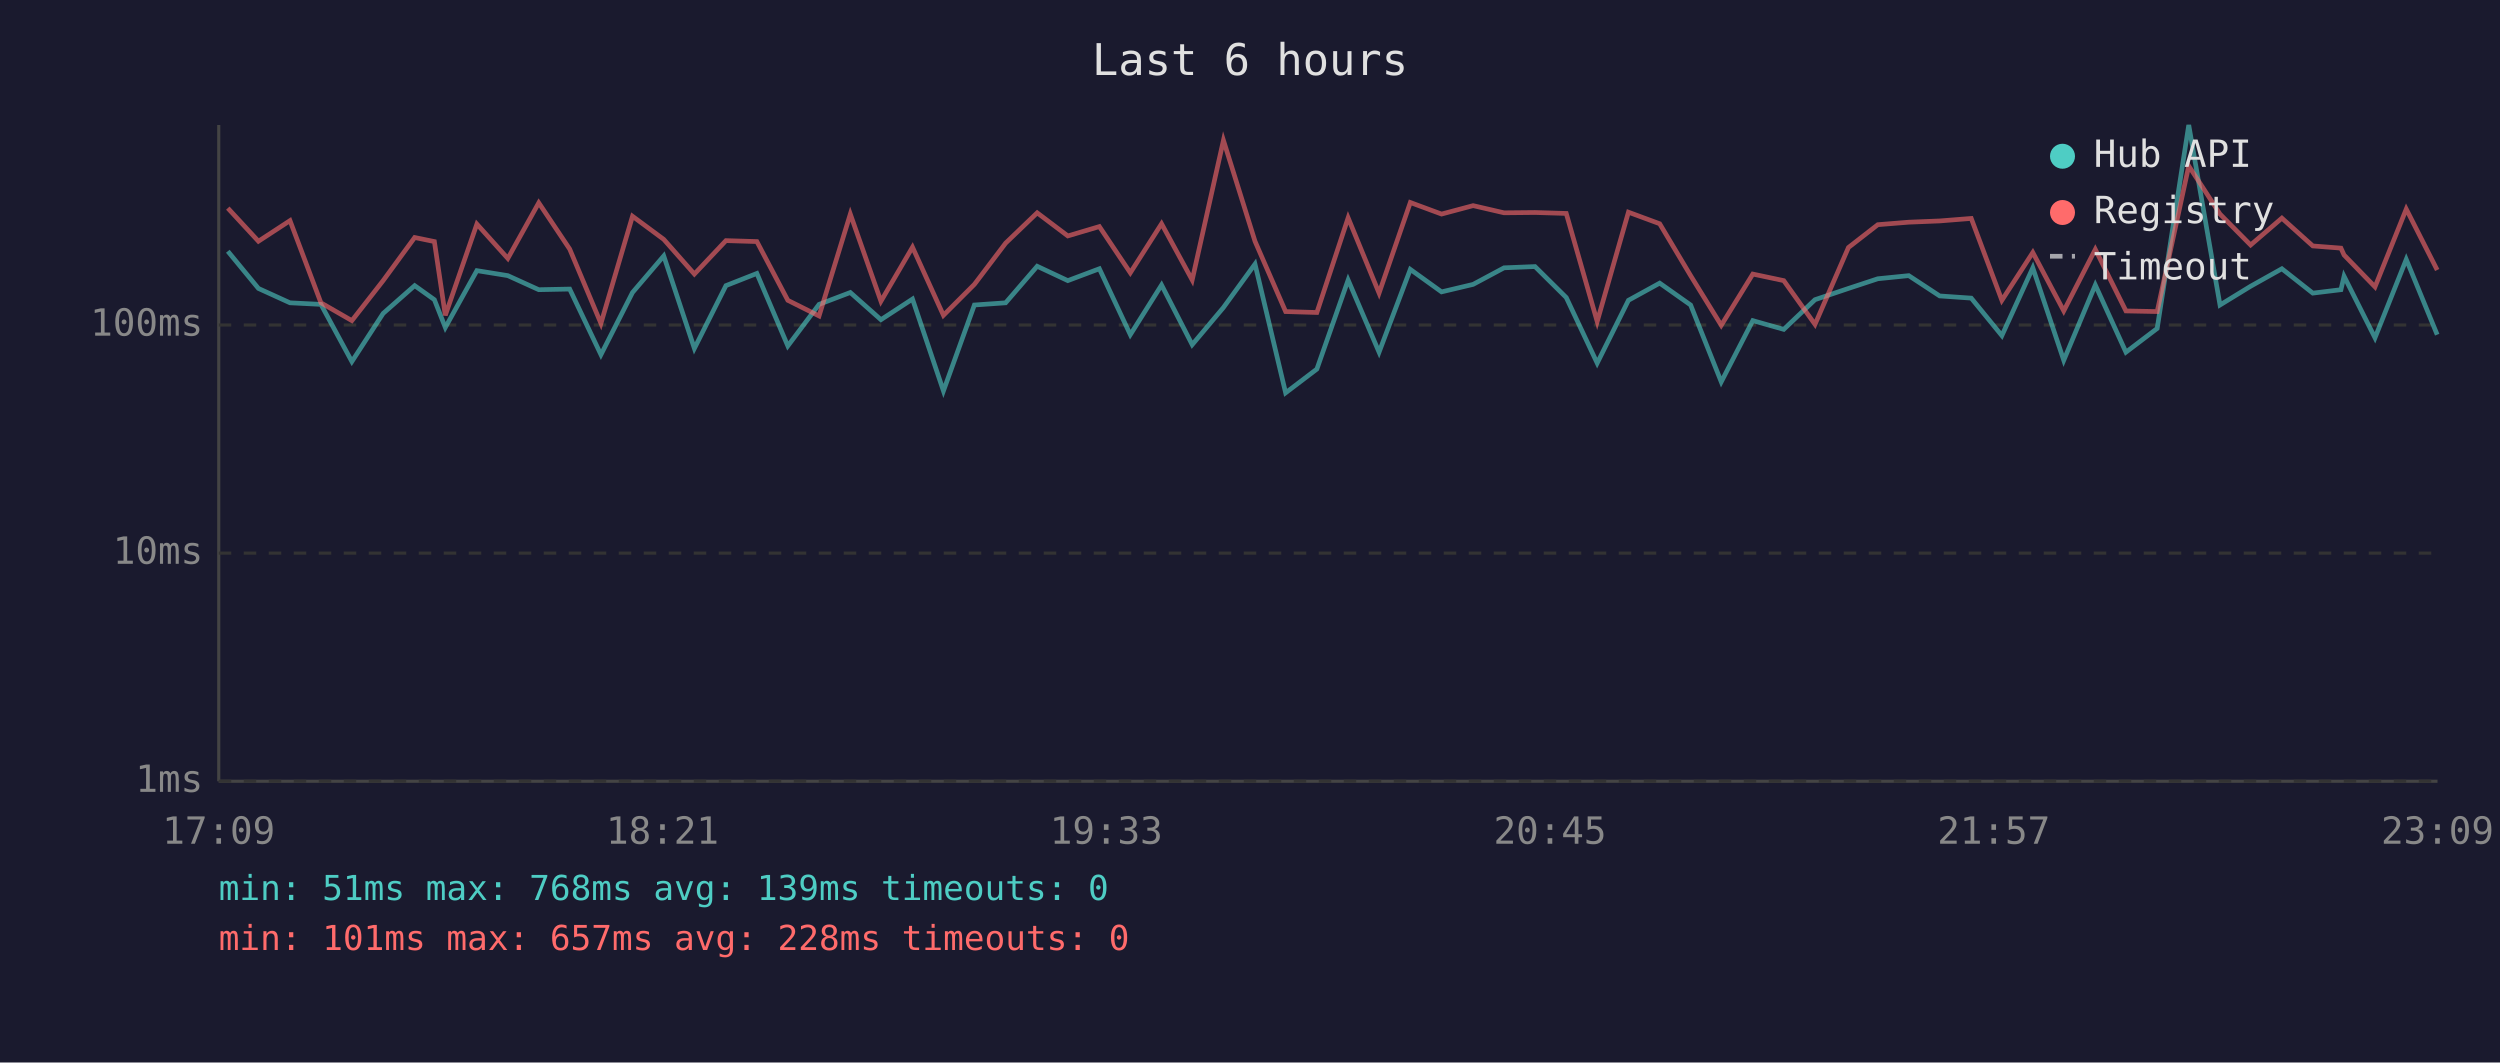
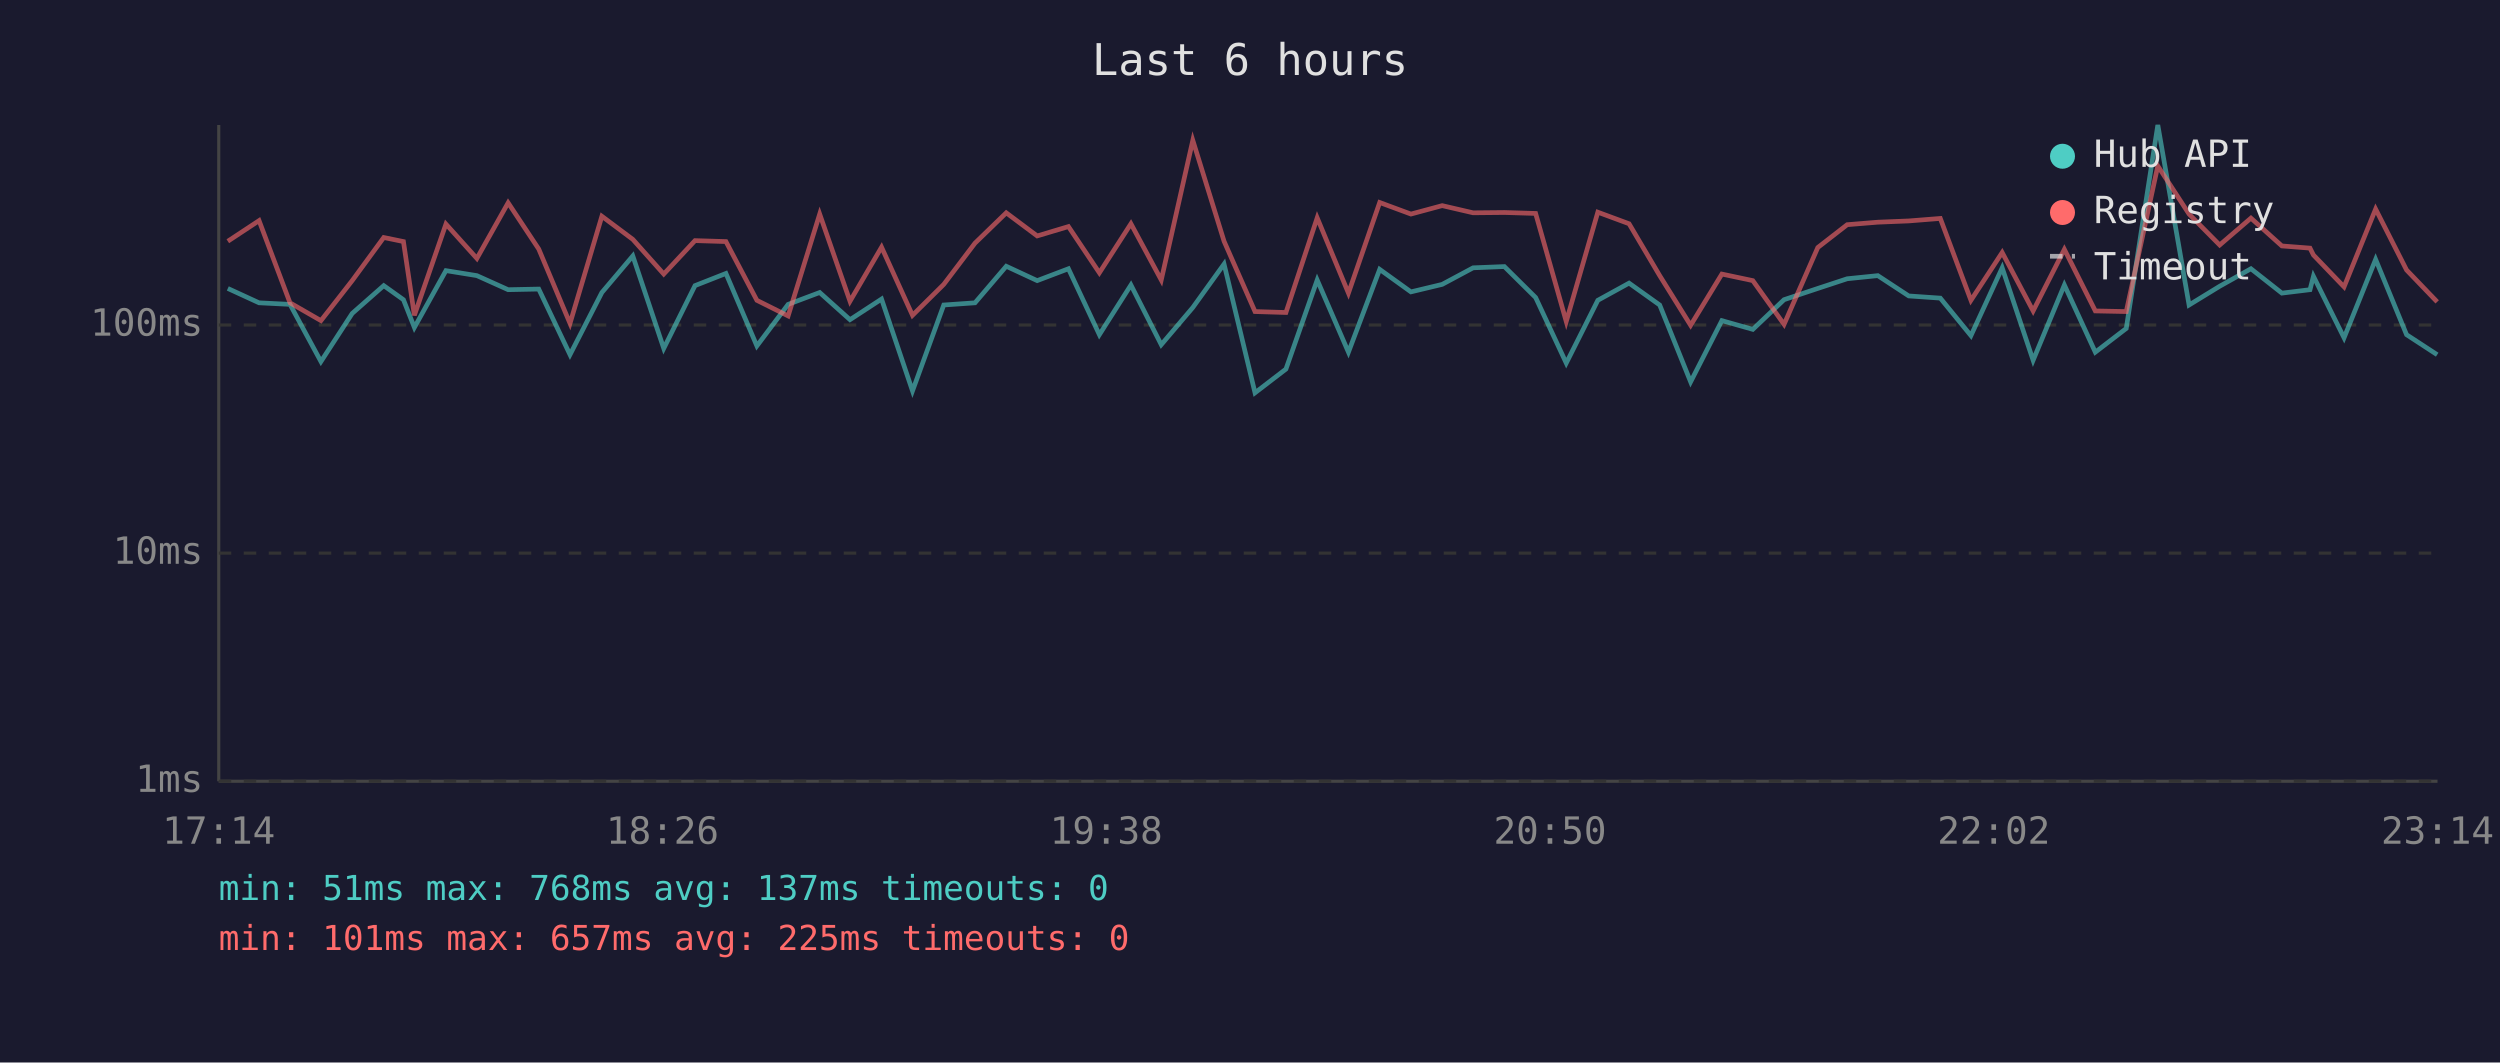
<svg xmlns="http://www.w3.org/2000/svg" viewBox="0 0 800 340" font-family="monospace" font-size="12">
  <rect width="800" height="340" fill="#1a1a2e" />
  <text x="400" y="24" fill="#e0e0e0" font-size="14" text-anchor="middle">Last 6 hours</text>
  <line x1="70" y1="40" x2="70" y2="250" stroke="#444" stroke-width="1" />
  <line x1="70" y1="250" x2="780" y2="250" stroke="#444" stroke-width="1" />
  <line x1="70" y1="250" x2="780" y2="250" stroke="#333" stroke-width="1" stroke-dasharray="4" />
  <text x="65" y="250" fill="#888" text-anchor="end" dominant-baseline="middle">1ms</text>
  <line x1="70" y1="177" x2="780" y2="177" stroke="#333" stroke-width="1" stroke-dasharray="4" />
  <text x="65" y="177" fill="#888" text-anchor="end" dominant-baseline="middle">10ms</text>
  <line x1="70" y1="104" x2="780" y2="104" stroke="#333" stroke-width="1" stroke-dasharray="4" />
  <text x="65" y="104" fill="#888" text-anchor="end" dominant-baseline="middle">100ms</text>
-   <text x="70" y="270" fill="#888" text-anchor="middle">17:09</text>
-   <text x="212" y="270" fill="#888" text-anchor="middle">18:21</text>
-   <text x="354" y="270" fill="#888" text-anchor="middle">19:33</text>
-   <text x="496" y="270" fill="#888" text-anchor="middle">20:45</text>
-   <text x="638" y="270" fill="#888" text-anchor="middle">21:57</text>
-   <text x="780" y="270" fill="#888" text-anchor="middle">23:09</text>
-   <polyline points="72.9,80.4 82.7,92.3 92.8,96.9 102.7,97.4 112.6,115.7 122.6,100.3 132.7,91.4 139.0,95.9 142.5,104.8 152.6,86.6 162.5,88.2 172.4,92.7 182.3,92.5 192.3,113.5 202.4,93.6 212.4,81.9 222.2,111.5 232.3,91.4 242.2,87.5 252.1,110.7 262.1,97.4 272.1,93.6 281.9,102.3 292.0,95.7 301.9,125.1 311.8,97.6 321.8,96.9 331.9,85.2 341.7,89.8 351.8,86.0 361.7,107.1 371.7,91.2 381.5,110.3 391.5,98.4 401.6,84.5 411.4,125.7 421.4,118.1 431.4,89.6 441.3,112.7 451.3,86.2 461.3,93.4 471.4,91.0 481.3,85.7 491.2,85.3 501.2,95.2 511.1,116.2 521.1,96.1 531.1,90.6 541.0,97.6 550.8,122.2 560.9,102.6 570.8,105.4 580.8,95.9 591.5,92.3 600.9,89.2 610.8,88.2 620.7,94.7 630.8,95.4 640.6,107.4 650.5,85.7 660.4,115.3 670.5,91.2 680.3,112.7 690.3,105.1 700.4,40.0 710.4,97.6 720.2,91.6 730.2,86.0 740.1,93.8 749.1,92.7 750.1,88.4 760.0,108.1 770.0,83.0 779.9,107.1" fill="none" stroke="#4ecdc4" stroke-width="1.5" opacity="0.6" />
-   <polyline points="72.9,66.6 82.7,77.2 92.8,70.6 102.7,96.9 112.6,102.6 122.6,89.8 132.7,76.0 139.0,77.3 142.5,100.9 152.6,71.7 162.5,82.7 172.4,64.9 182.3,79.7 192.3,103.5 202.4,69.2 212.4,76.6 222.2,87.7 232.3,77.0 242.2,77.3 252.1,96.1 262.1,101.1 272.1,68.5 281.9,96.4 292.0,79.1 301.9,100.9 311.8,91.0 321.8,77.8 331.9,68.1 341.7,75.5 351.8,72.5 361.7,87.3 371.7,71.6 381.5,89.6 391.5,44.9 401.6,77.2 411.4,99.7 421.4,100.0 431.4,69.7 441.3,93.8 451.3,64.8 461.3,68.5 471.4,65.8 481.3,68.1 491.2,68.0 501.2,68.3 511.1,102.9 521.1,67.9 531.1,71.6 541.0,88.2 550.8,104.1 560.9,87.7 570.8,89.8 580.8,103.8 591.5,79.2 600.9,71.9 610.8,71.1 620.7,70.7 630.8,69.9 640.6,96.1 650.5,80.8 660.4,99.5 670.5,79.8 680.3,99.5 690.3,99.7 700.4,53.1 710.4,68.5 720.2,78.4 730.2,69.8 740.1,78.7 749.1,79.4 750.1,81.6 760.0,91.8 770.0,66.9 779.9,86.4" fill="none" stroke="#ff6b6b" stroke-width="1.5" opacity="0.6" />
+   <text x="70" y="270" fill="#888" text-anchor="middle">17:14</text>
+   <text x="212" y="270" fill="#888" text-anchor="middle">18:26</text>
+   <text x="354" y="270" fill="#888" text-anchor="middle">19:38</text>
+   <text x="496" y="270" fill="#888" text-anchor="middle">20:50</text>
+   <text x="638" y="270" fill="#888" text-anchor="middle">22:02</text>
+   <text x="780" y="270" fill="#888" text-anchor="middle">23:14</text>
+   <polyline points="72.9,92.3 82.9,96.9 92.8,97.4 102.7,115.7 112.7,100.3 122.8,91.4 129.1,95.9 132.6,104.8 142.7,86.6 152.6,88.2 162.6,92.7 172.4,92.5 182.4,113.5 192.6,93.6 202.5,81.9 212.4,111.5 222.4,91.4 232.3,87.5 242.2,110.7 252.2,97.4 262.3,93.6 272.0,102.3 282.1,95.7 292.0,125.1 302.0,97.6 312.0,96.9 322.0,85.2 331.9,89.8 341.9,86.0 351.8,107.1 361.9,91.2 371.6,110.3 381.7,98.4 391.7,84.5 401.6,125.7 411.5,118.1 421.5,89.6 431.5,112.7 441.5,86.2 451.5,93.4 461.5,91.0 471.4,85.7 481.4,85.3 491.4,95.2 501.2,116.2 511.3,96.1 521.3,90.6 531.1,97.6 541.0,122.2 551.0,102.6 560.9,105.4 570.9,95.9 581.7,92.3 591.1,89.2 600.9,88.2 610.8,94.7 620.9,95.4 630.7,107.4 640.7,85.7 650.6,115.3 660.6,91.2 670.5,112.7 680.4,105.1 690.5,40.0 700.5,97.6 710.3,91.6 720.3,86.0 730.2,93.8 739.2,92.7 740.3,88.4 750.1,108.1 760.2,83.0 770.1,107.1 779.9,113.5" fill="none" stroke="#4ecdc4" stroke-width="1.5" opacity="0.6" />
+   <polyline points="72.9,77.2 82.9,70.6 92.8,96.9 102.7,102.6 112.7,89.8 122.8,76.0 129.1,77.3 132.6,100.9 142.7,71.7 152.6,82.7 162.6,64.9 172.4,79.7 182.4,103.5 192.6,69.2 202.5,76.6 212.4,87.7 222.4,77.0 232.3,77.3 242.2,96.1 252.2,101.1 262.3,68.5 272.0,96.4 282.1,79.1 292.0,100.9 302.0,91.0 312.0,77.8 322.0,68.1 331.9,75.5 341.9,72.5 351.8,87.3 361.9,71.6 371.6,89.6 381.7,44.9 391.7,77.2 401.6,99.7 411.5,100.0 421.5,69.7 431.5,93.8 441.5,64.8 451.5,68.5 461.5,65.8 471.4,68.1 481.4,68.0 491.4,68.3 501.2,102.9 511.3,67.9 521.3,71.6 531.1,88.2 541.0,104.1 551.0,87.7 560.9,89.8 570.9,103.8 581.7,79.2 591.1,71.9 600.9,71.1 610.8,70.7 620.9,69.9 630.7,96.1 640.7,80.8 650.6,99.5 660.6,79.8 670.5,99.5 680.4,99.7 690.5,53.1 700.5,68.5 710.3,78.4 720.3,69.8 730.2,78.7 739.2,79.4 740.3,81.6 750.1,91.8 760.2,66.9 770.1,86.4 779.9,96.6" fill="none" stroke="#ff6b6b" stroke-width="1.5" opacity="0.6" />
  <circle cx="660" cy="50" r="4" fill="#4ecdc4" />
  <text x="670" y="50" fill="#e0e0e0" dominant-baseline="middle">Hub API</text>
  <circle cx="660" cy="68" r="4" fill="#ff6b6b" />
  <text x="670" y="68" fill="#e0e0e0" dominant-baseline="middle">Registry</text>
  <line x1="656" y1="82" x2="664" y2="82" stroke="#e0e0e0" stroke-width="1.5" stroke-dasharray="4,3" opacity="0.7" />
  <text x="670" y="86" fill="#e0e0e0" dominant-baseline="middle">Timeout</text>
-   <text x="70" y="288" fill="#4ecdc4" font-size="11">min: 51ms  max: 768ms  avg: 139ms  timeouts: 0</text>
-   <text x="70" y="304" fill="#ff6b6b" font-size="11">min: 101ms  max: 657ms  avg: 228ms  timeouts: 0</text>
+   <text x="70" y="288" fill="#4ecdc4" font-size="11">min: 51ms  max: 768ms  avg: 137ms  timeouts: 0</text>
+   <text x="70" y="304" fill="#ff6b6b" font-size="11">min: 101ms  max: 657ms  avg: 225ms  timeouts: 0</text>
</svg>
